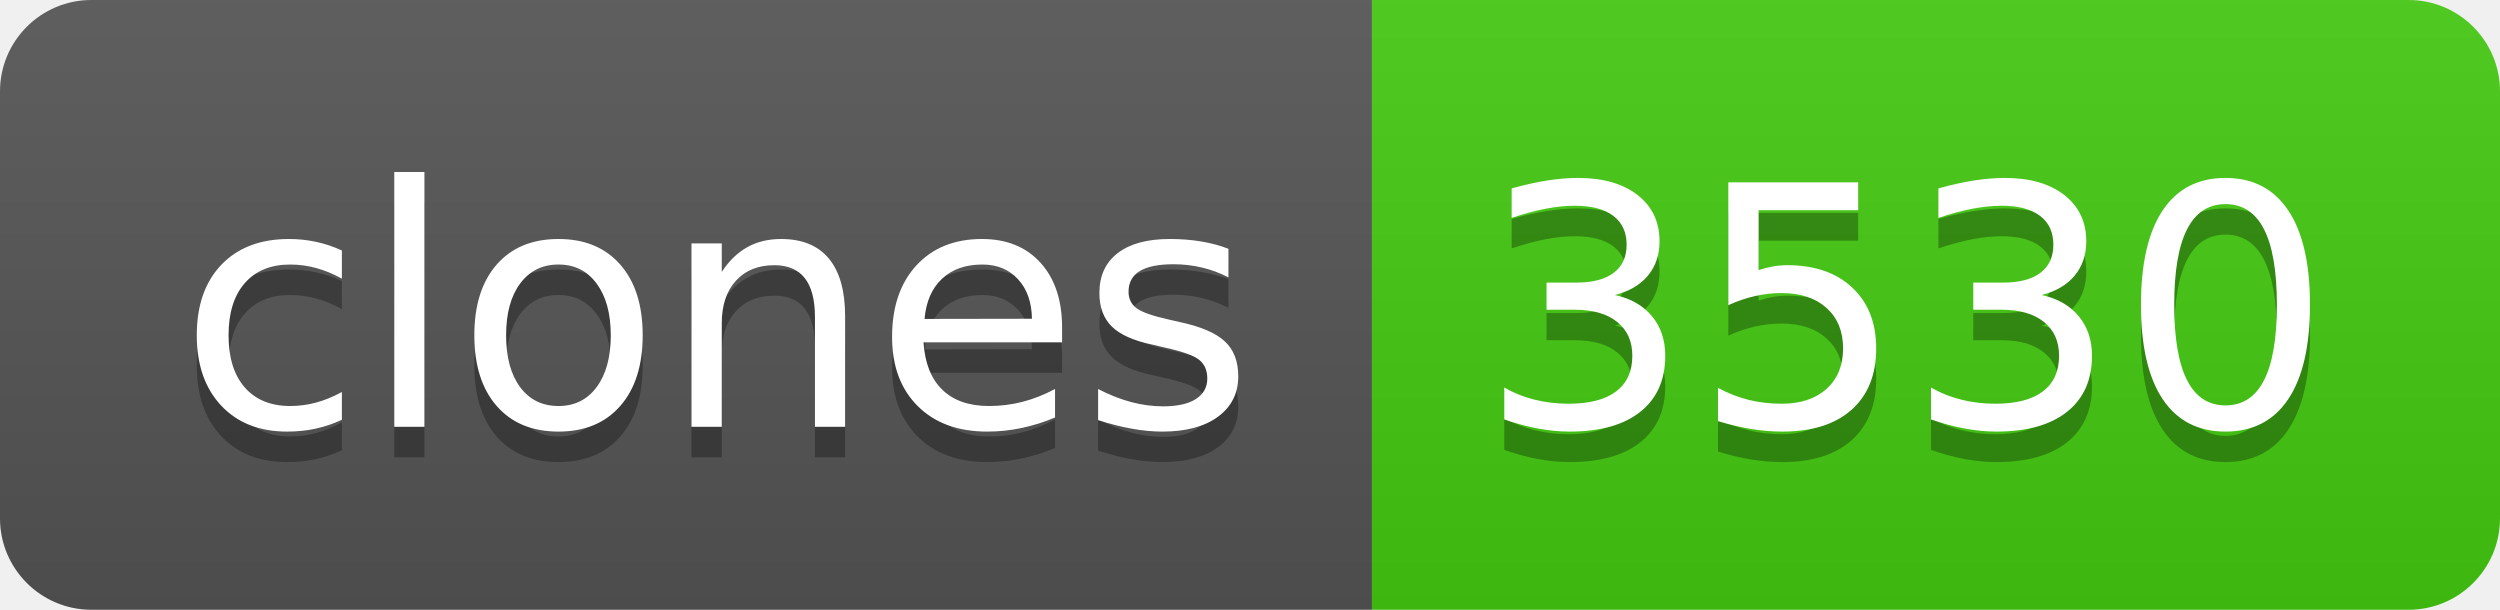
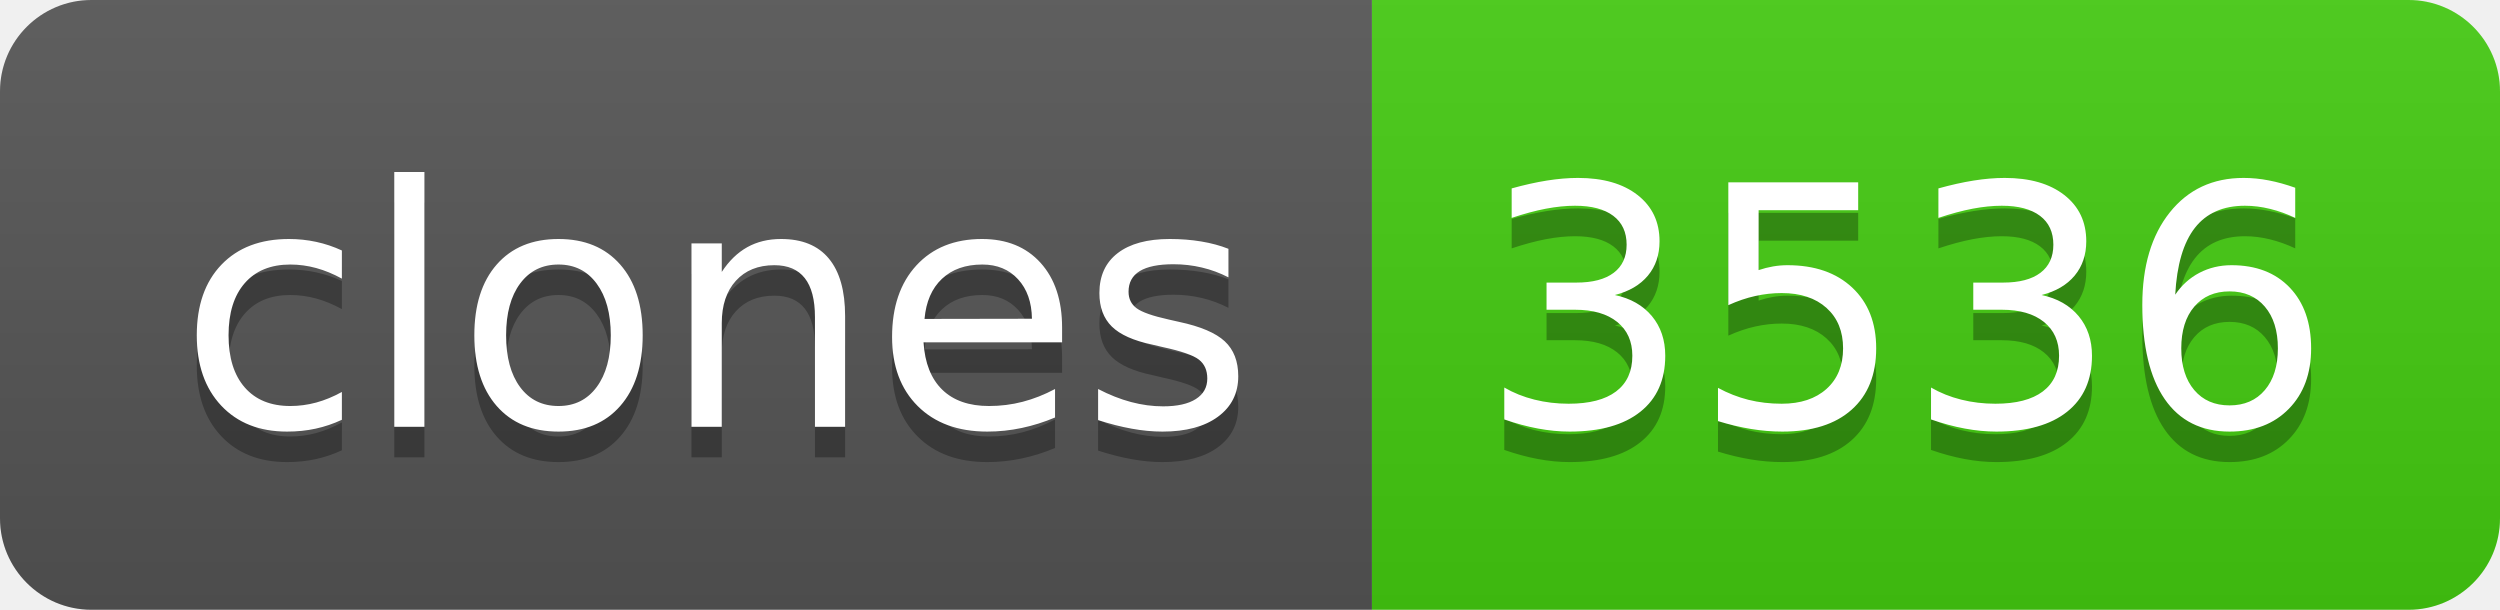
- <svg xmlns="http://www.w3.org/2000/svg" width="82" height="20" role="img" aria-label="clones: 3530">
+ <svg xmlns="http://www.w3.org/2000/svg" width="82" height="20" role="img" aria-label="clones: 3536">
  <linearGradient id="s" x2="0" y2="100%">
    <stop offset="0" stop-color="#bbb" stop-opacity=".1" />
    <stop offset="1" stop-opacity=".1" />
  </linearGradient>
  <clipPath id="r">
    <rect width="82" height="20" rx="3" fill="#fff" />
  </clipPath>
  <g clip-path="url(#r)">
    <rect width="45" height="20" fill="#555" />
    <rect x="45" width="37" height="20" fill="#4c1" />
    <rect width="82" height="20" fill="url(#s)" />
  </g>
  <g fill="#fff" text-anchor="middle" font-family="Verdana,Geneva,DejaVu Sans,sans-serif" text-rendering="geometricPrecision" font-size="110">
    <text aria-hidden="true" x="235" y="150" fill="#010101" fill-opacity=".3" transform="scale(.1)" textLength="350">clones</text>
    <text x="235" y="140" transform="scale(.1)" fill="#fff" textLength="350">clones</text>
-     <text aria-hidden="true" x="625" y="150" fill="#010101" fill-opacity=".3" transform="scale(.1)" textLength="270">3530</text>
-     <text x="625" y="140" transform="scale(.1)" fill="#fff" textLength="270">3530</text>
+     <text aria-hidden="true" x="625" y="150" fill="#010101" fill-opacity=".3" transform="scale(.1)" textLength="270">3536</text>
+     <text x="625" y="140" transform="scale(.1)" fill="#fff" textLength="270">3536</text>
  </g>
</svg>
